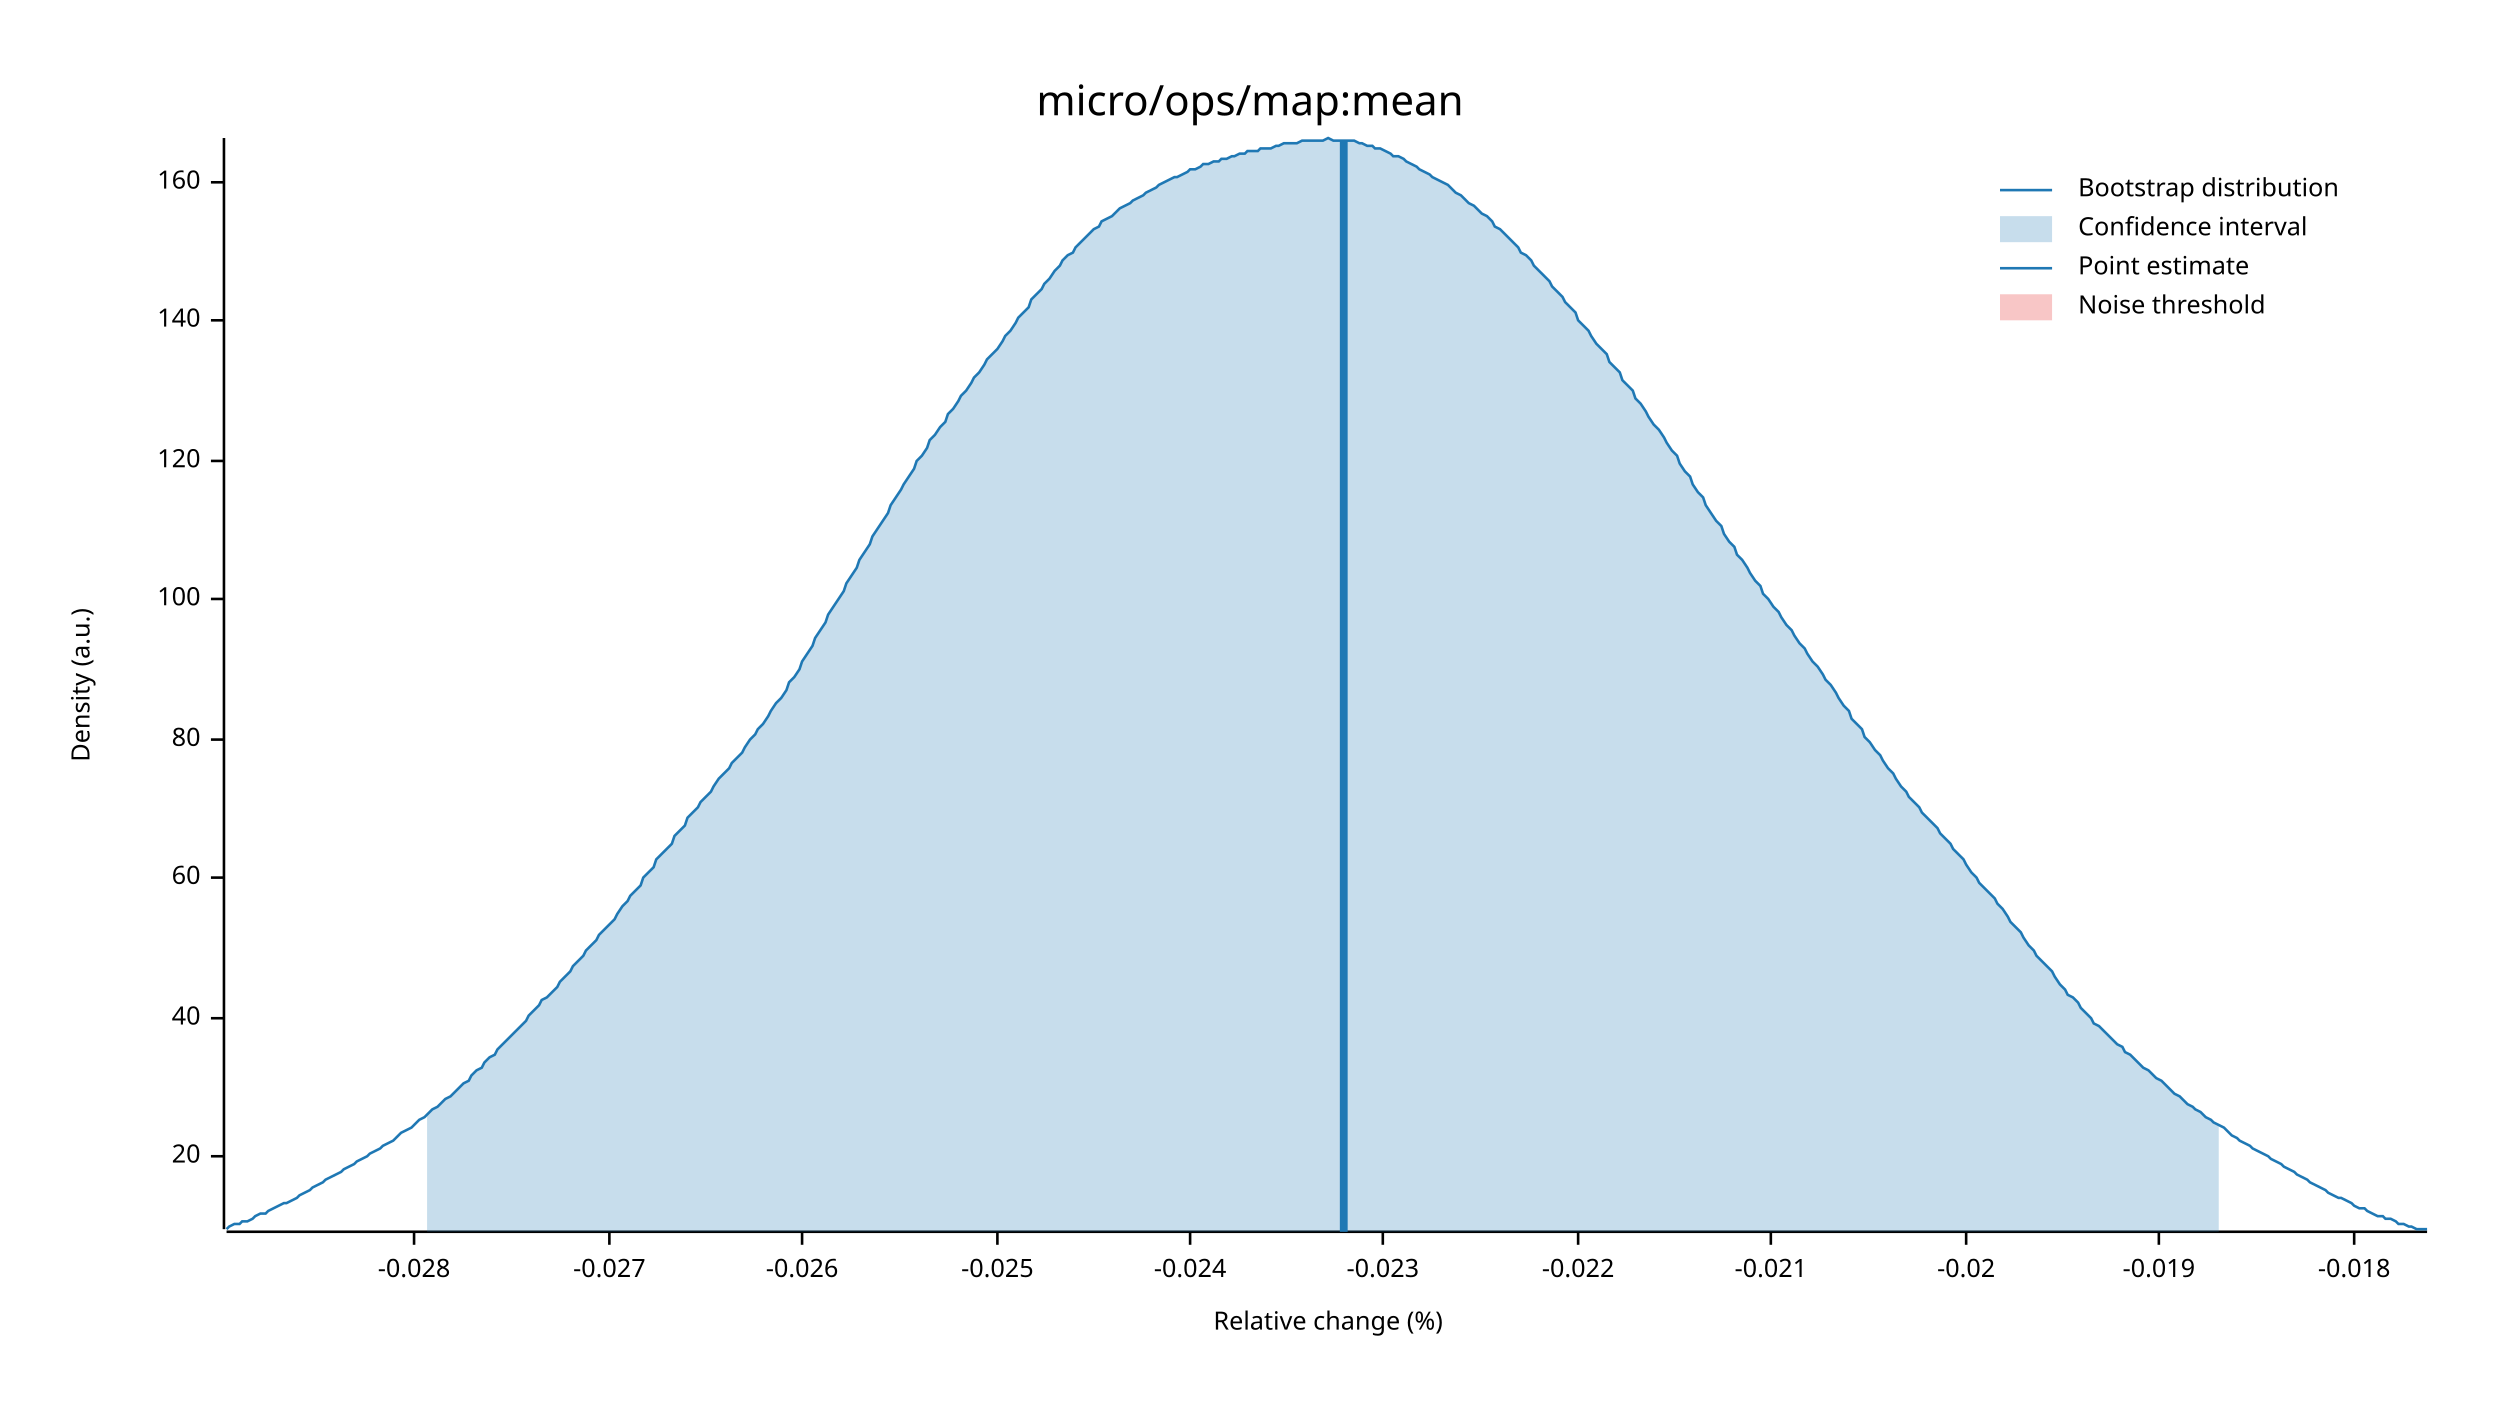
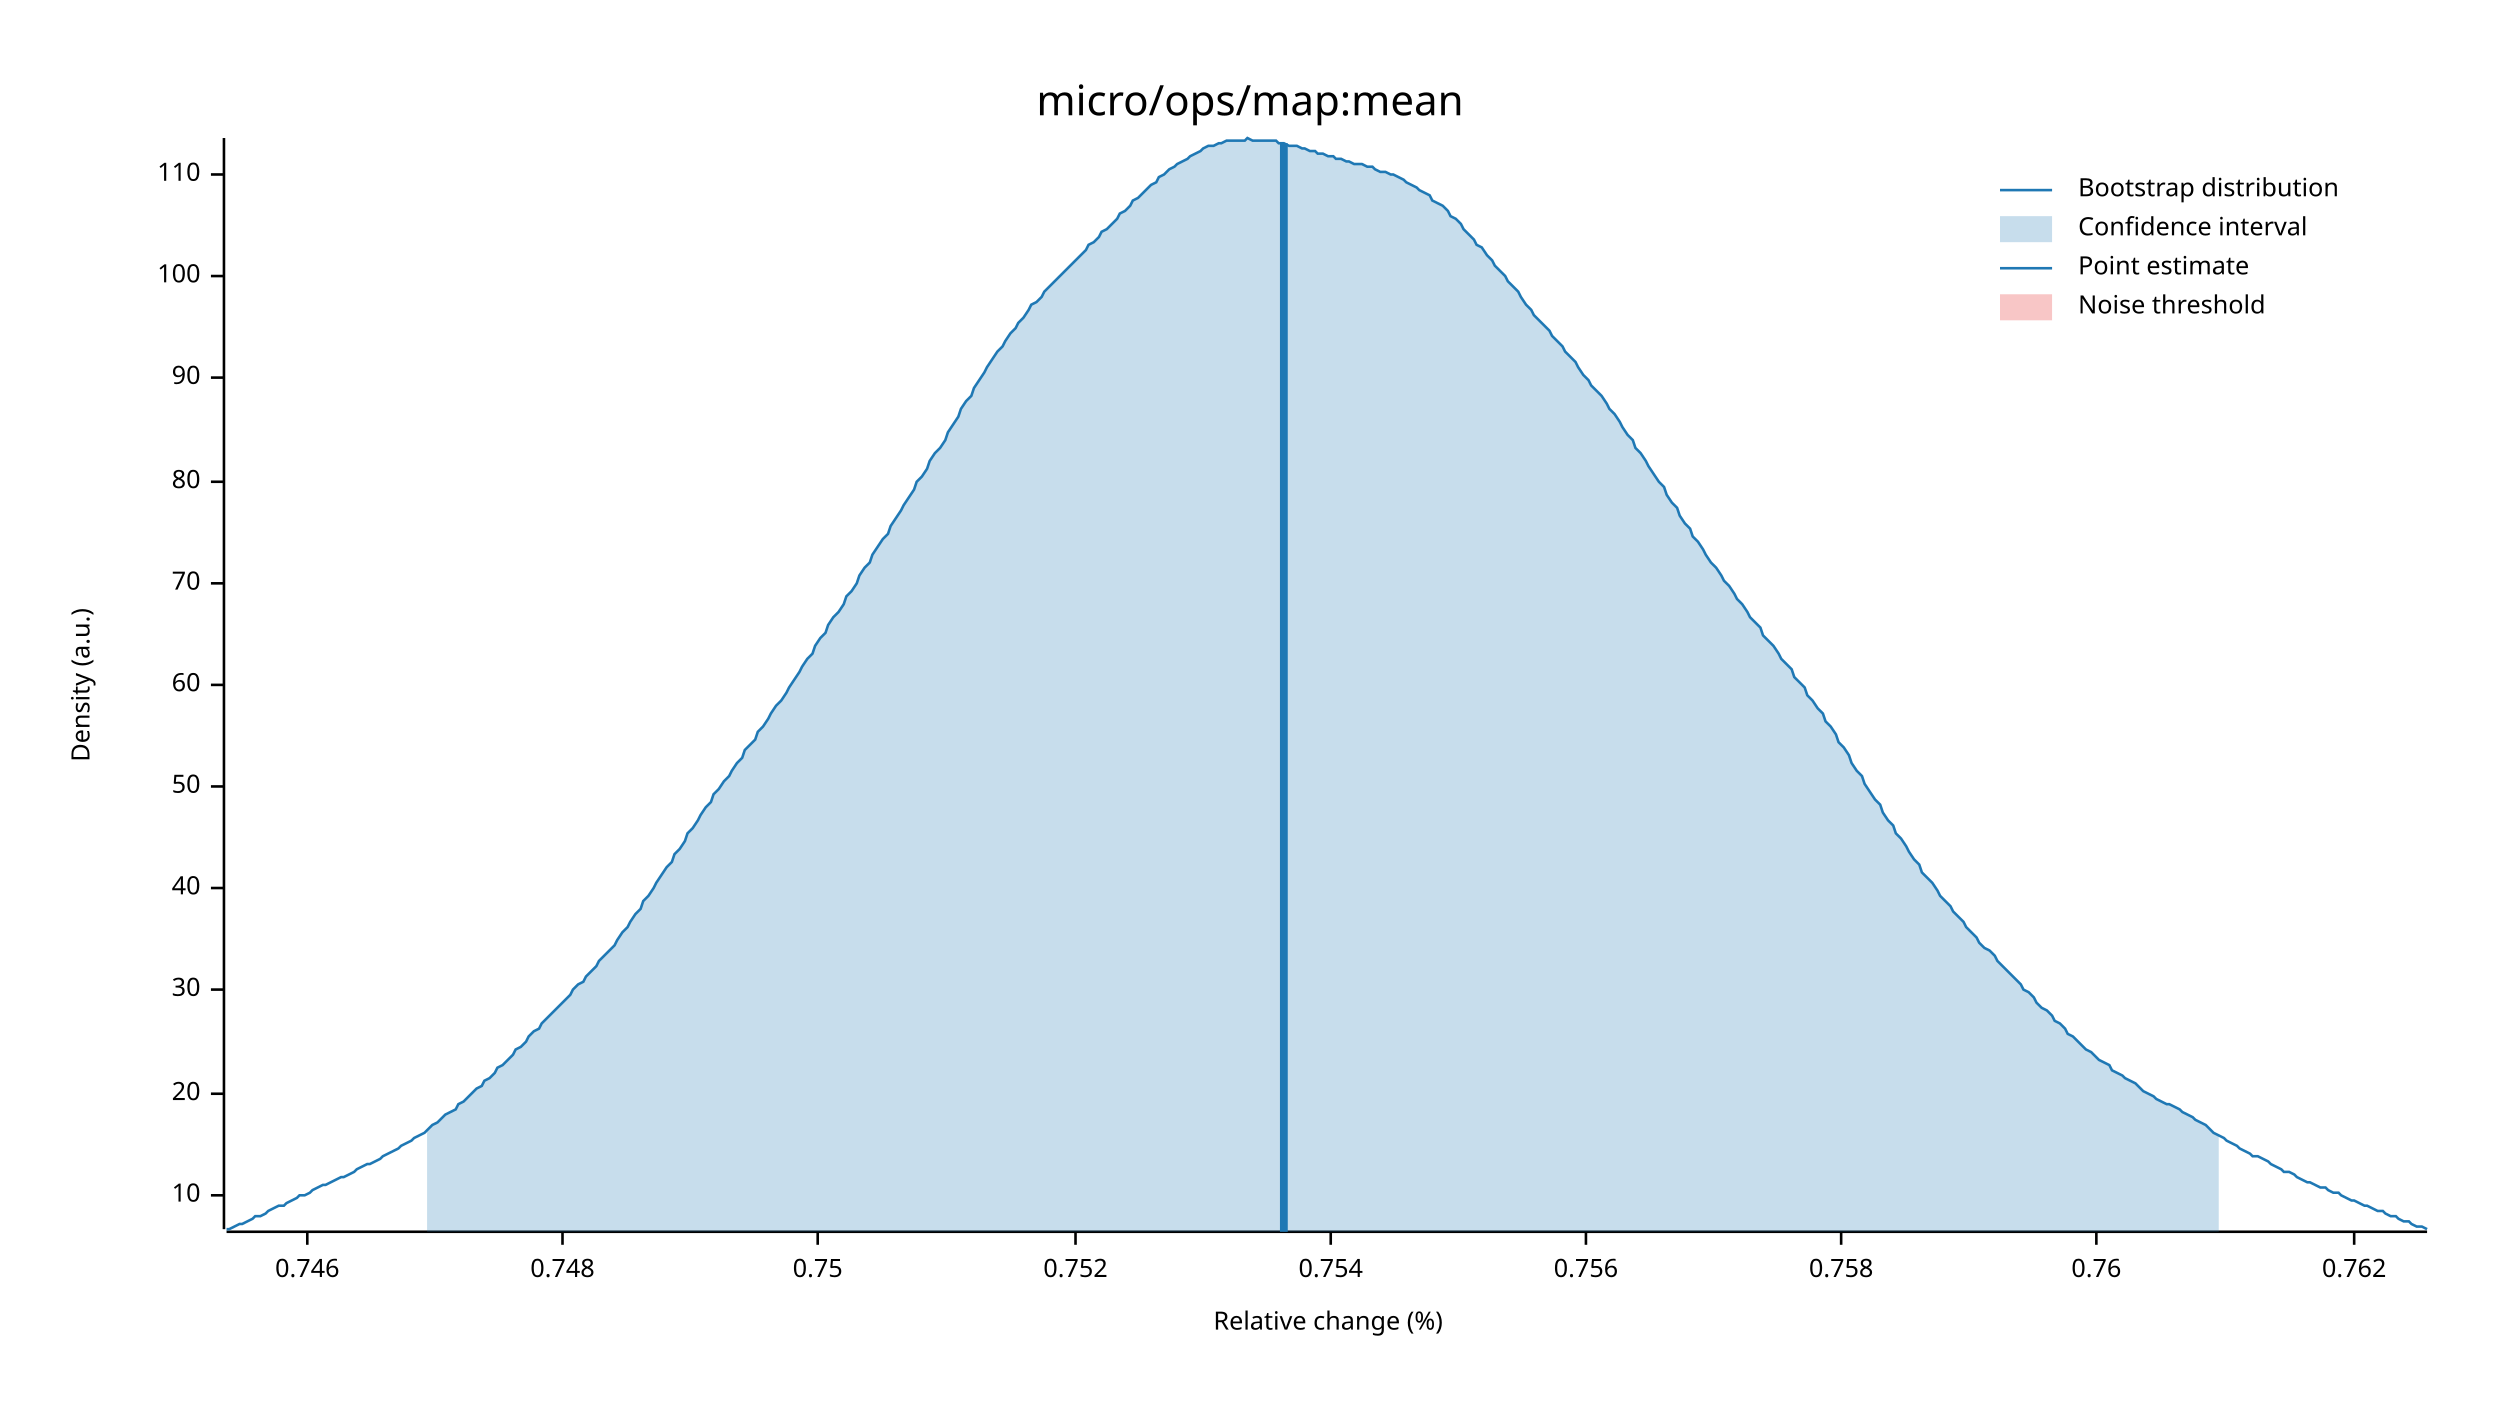
<svg xmlns="http://www.w3.org/2000/svg" width="960" height="540" viewBox="0 0 960 540">
  <text x="480" y="32" dy="0.76em" text-anchor="middle" font-family="sans-serif" font-size="16.129" opacity="1" fill="#000000">
micro/ops/map:mean
</text>
  <text x="27" y="263" dy="0.76em" text-anchor="middle" font-family="sans-serif" font-size="9.677" opacity="1" fill="#000000" transform="rotate(270, 27, 263)">
Density (a.u.)
</text>
  <text x="510" y="513" dy="-0.5ex" text-anchor="middle" font-family="sans-serif" font-size="9.677" opacity="1" fill="#000000">
Relative change (%)
</text>
  <polyline fill="none" opacity="1" stroke="#000000" stroke-width="1" points="86,53 86,472 " />
-   <text x="77" y="444" dy="0.5ex" text-anchor="end" font-family="sans-serif" font-size="9.677" opacity="1" fill="#000000">
+   <text x="77" y="459" dy="0.5ex" text-anchor="end" font-family="sans-serif" font-size="9.677" opacity="1" fill="#000000">
+ 10
+ </text>
+   <polyline fill="none" opacity="1" stroke="#000000" stroke-width="1" points="81,459 86,459 " />
+   <text x="77" y="420" dy="0.5ex" text-anchor="end" font-family="sans-serif" font-size="9.677" opacity="1" fill="#000000">
20
</text>
-   <polyline fill="none" opacity="1" stroke="#000000" stroke-width="1" points="81,444 86,444 " />
-   <text x="77" y="391" dy="0.5ex" text-anchor="end" font-family="sans-serif" font-size="9.677" opacity="1" fill="#000000">
+   <polyline fill="none" opacity="1" stroke="#000000" stroke-width="1" points="81,420 86,420 " />
+   <text x="77" y="380" dy="0.5ex" text-anchor="end" font-family="sans-serif" font-size="9.677" opacity="1" fill="#000000">
+ 30
+ </text>
+   <polyline fill="none" opacity="1" stroke="#000000" stroke-width="1" points="81,380 86,380 " />
+   <text x="77" y="341" dy="0.5ex" text-anchor="end" font-family="sans-serif" font-size="9.677" opacity="1" fill="#000000">
40
</text>
-   <polyline fill="none" opacity="1" stroke="#000000" stroke-width="1" points="81,391 86,391 " />
-   <text x="77" y="337" dy="0.5ex" text-anchor="end" font-family="sans-serif" font-size="9.677" opacity="1" fill="#000000">
+   <polyline fill="none" opacity="1" stroke="#000000" stroke-width="1" points="81,341 86,341 " />
+   <text x="77" y="302" dy="0.5ex" text-anchor="end" font-family="sans-serif" font-size="9.677" opacity="1" fill="#000000">
+ 50
+ </text>
+   <polyline fill="none" opacity="1" stroke="#000000" stroke-width="1" points="81,302 86,302 " />
+   <text x="77" y="263" dy="0.5ex" text-anchor="end" font-family="sans-serif" font-size="9.677" opacity="1" fill="#000000">
60
</text>
-   <polyline fill="none" opacity="1" stroke="#000000" stroke-width="1" points="81,337 86,337 " />
-   <text x="77" y="284" dy="0.5ex" text-anchor="end" font-family="sans-serif" font-size="9.677" opacity="1" fill="#000000">
+   <polyline fill="none" opacity="1" stroke="#000000" stroke-width="1" points="81,263 86,263 " />
+   <text x="77" y="224" dy="0.5ex" text-anchor="end" font-family="sans-serif" font-size="9.677" opacity="1" fill="#000000">
+ 70
+ </text>
+   <polyline fill="none" opacity="1" stroke="#000000" stroke-width="1" points="81,224 86,224 " />
+   <text x="77" y="185" dy="0.5ex" text-anchor="end" font-family="sans-serif" font-size="9.677" opacity="1" fill="#000000">
80
</text>
-   <polyline fill="none" opacity="1" stroke="#000000" stroke-width="1" points="81,284 86,284 " />
-   <text x="77" y="230" dy="0.5ex" text-anchor="end" font-family="sans-serif" font-size="9.677" opacity="1" fill="#000000">
+   <polyline fill="none" opacity="1" stroke="#000000" stroke-width="1" points="81,185 86,185 " />
+   <text x="77" y="145" dy="0.5ex" text-anchor="end" font-family="sans-serif" font-size="9.677" opacity="1" fill="#000000">
+ 90
+ </text>
+   <polyline fill="none" opacity="1" stroke="#000000" stroke-width="1" points="81,145 86,145 " />
+   <text x="77" y="106" dy="0.5ex" text-anchor="end" font-family="sans-serif" font-size="9.677" opacity="1" fill="#000000">
100
</text>
-   <polyline fill="none" opacity="1" stroke="#000000" stroke-width="1" points="81,230 86,230 " />
-   <text x="77" y="177" dy="0.5ex" text-anchor="end" font-family="sans-serif" font-size="9.677" opacity="1" fill="#000000">
- 120
+   <polyline fill="none" opacity="1" stroke="#000000" stroke-width="1" points="81,106 86,106 " />
+   <text x="77" y="67" dy="0.5ex" text-anchor="end" font-family="sans-serif" font-size="9.677" opacity="1" fill="#000000">
+ 110
</text>
-   <polyline fill="none" opacity="1" stroke="#000000" stroke-width="1" points="81,177 86,177 " />
-   <text x="77" y="123" dy="0.5ex" text-anchor="end" font-family="sans-serif" font-size="9.677" opacity="1" fill="#000000">
- 140
+   <polyline fill="none" opacity="1" stroke="#000000" stroke-width="1" points="81,67 86,67 " />
+   <polyline fill="none" opacity="1" stroke="#000000" stroke-width="1" points="87,473 932,473 " />
+   <text x="118" y="483" dy="0.76em" text-anchor="middle" font-family="sans-serif" font-size="9.677" opacity="1" fill="#000000">
+ 0.746
</text>
-   <polyline fill="none" opacity="1" stroke="#000000" stroke-width="1" points="81,123 86,123 " />
-   <text x="77" y="70" dy="0.5ex" text-anchor="end" font-family="sans-serif" font-size="9.677" opacity="1" fill="#000000">
- 160
+   <polyline fill="none" opacity="1" stroke="#000000" stroke-width="1" points="118,473 118,478 " />
+   <text x="216" y="483" dy="0.76em" text-anchor="middle" font-family="sans-serif" font-size="9.677" opacity="1" fill="#000000">
+ 0.748
</text>
-   <polyline fill="none" opacity="1" stroke="#000000" stroke-width="1" points="81,70 86,70 " />
-   <polyline fill="none" opacity="1" stroke="#000000" stroke-width="1" points="87,473 932,473 " />
-   <text x="159" y="483" dy="0.76em" text-anchor="middle" font-family="sans-serif" font-size="9.677" opacity="1" fill="#000000">
- -0.028
+   <polyline fill="none" opacity="1" stroke="#000000" stroke-width="1" points="216,473 216,478 " />
+   <text x="314" y="483" dy="0.76em" text-anchor="middle" font-family="sans-serif" font-size="9.677" opacity="1" fill="#000000">
+ 0.75
</text>
-   <polyline fill="none" opacity="1" stroke="#000000" stroke-width="1" points="159,473 159,478 " />
-   <text x="234" y="483" dy="0.76em" text-anchor="middle" font-family="sans-serif" font-size="9.677" opacity="1" fill="#000000">
- -0.027
+   <polyline fill="none" opacity="1" stroke="#000000" stroke-width="1" points="314,473 314,478 " />
+   <text x="413" y="483" dy="0.76em" text-anchor="middle" font-family="sans-serif" font-size="9.677" opacity="1" fill="#000000">
+ 0.752
</text>
-   <polyline fill="none" opacity="1" stroke="#000000" stroke-width="1" points="234,473 234,478 " />
-   <text x="308" y="483" dy="0.76em" text-anchor="middle" font-family="sans-serif" font-size="9.677" opacity="1" fill="#000000">
- -0.026
+   <polyline fill="none" opacity="1" stroke="#000000" stroke-width="1" points="413,473 413,478 " />
+   <text x="511" y="483" dy="0.76em" text-anchor="middle" font-family="sans-serif" font-size="9.677" opacity="1" fill="#000000">
+ 0.754
</text>
-   <polyline fill="none" opacity="1" stroke="#000000" stroke-width="1" points="308,473 308,478 " />
-   <text x="383" y="483" dy="0.76em" text-anchor="middle" font-family="sans-serif" font-size="9.677" opacity="1" fill="#000000">
- -0.025
+   <polyline fill="none" opacity="1" stroke="#000000" stroke-width="1" points="511,473 511,478 " />
+   <text x="609" y="483" dy="0.76em" text-anchor="middle" font-family="sans-serif" font-size="9.677" opacity="1" fill="#000000">
+ 0.756
</text>
-   <polyline fill="none" opacity="1" stroke="#000000" stroke-width="1" points="383,473 383,478 " />
-   <text x="457" y="483" dy="0.76em" text-anchor="middle" font-family="sans-serif" font-size="9.677" opacity="1" fill="#000000">
- -0.024
+   <polyline fill="none" opacity="1" stroke="#000000" stroke-width="1" points="609,473 609,478 " />
+   <text x="707" y="483" dy="0.76em" text-anchor="middle" font-family="sans-serif" font-size="9.677" opacity="1" fill="#000000">
+ 0.758
</text>
-   <polyline fill="none" opacity="1" stroke="#000000" stroke-width="1" points="457,473 457,478 " />
-   <text x="531" y="483" dy="0.76em" text-anchor="middle" font-family="sans-serif" font-size="9.677" opacity="1" fill="#000000">
- -0.023
+   <polyline fill="none" opacity="1" stroke="#000000" stroke-width="1" points="707,473 707,478 " />
+   <text x="805" y="483" dy="0.76em" text-anchor="middle" font-family="sans-serif" font-size="9.677" opacity="1" fill="#000000">
+ 0.76
</text>
-   <polyline fill="none" opacity="1" stroke="#000000" stroke-width="1" points="531,473 531,478 " />
-   <text x="606" y="483" dy="0.76em" text-anchor="middle" font-family="sans-serif" font-size="9.677" opacity="1" fill="#000000">
- -0.022
- </text>
-   <polyline fill="none" opacity="1" stroke="#000000" stroke-width="1" points="606,473 606,478 " />
-   <text x="680" y="483" dy="0.76em" text-anchor="middle" font-family="sans-serif" font-size="9.677" opacity="1" fill="#000000">
- -0.021
- </text>
-   <polyline fill="none" opacity="1" stroke="#000000" stroke-width="1" points="680,473 680,478 " />
-   <text x="755" y="483" dy="0.76em" text-anchor="middle" font-family="sans-serif" font-size="9.677" opacity="1" fill="#000000">
- -0.02
- </text>
-   <polyline fill="none" opacity="1" stroke="#000000" stroke-width="1" points="755,473 755,478 " />
-   <text x="829" y="483" dy="0.76em" text-anchor="middle" font-family="sans-serif" font-size="9.677" opacity="1" fill="#000000">
- -0.019
- </text>
-   <polyline fill="none" opacity="1" stroke="#000000" stroke-width="1" points="829,473 829,478 " />
+   <polyline fill="none" opacity="1" stroke="#000000" stroke-width="1" points="805,473 805,478 " />
  <text x="904" y="483" dy="0.76em" text-anchor="middle" font-family="sans-serif" font-size="9.677" opacity="1" fill="#000000">
- -0.018
+ 0.762
</text>
  <polyline fill="none" opacity="1" stroke="#000000" stroke-width="1" points="904,473 904,478 " />
-   <polyline fill="none" opacity="1" stroke="#1F78B4" stroke-width="1" points="87,472 88,471 90,470 92,470 93,469 95,469 97,468 98,467 100,466 102,466 103,465 105,464 107,463 109,462 110,462 112,461 114,460 115,459 117,458 119,457 120,456 122,455 124,454 125,453 127,452 129,451 131,450 132,449 134,448 136,447 137,446 139,445 141,444 142,443 144,442 146,441 147,440 149,439 151,438 153,436 154,435 156,434 158,433 159,432 161,430 163,429 164,428 166,426 168,425 169,424 171,422 173,421 175,419 176,418 178,416 180,415 181,413 183,411 185,410 186,408 188,406 190,405 191,403 193,401 195,399 197,397 198,396 200,394 202,392 203,390 205,388 207,386 208,384 210,383 212,381 214,379 215,377 217,375 219,373 220,371 222,369 224,367 225,365 227,363 229,361 230,359 232,357 234,355 236,353 237,351 239,348 241,346 242,344 244,342 246,340 247,337 249,335 251,333 252,330 254,328 256,326 258,324 259,321 261,319 263,317 264,314 266,312 268,310 269,308 271,306 273,304 274,302 276,299 278,297 280,295 281,293 283,291 285,289 286,287 288,284 290,282 291,280 293,278 295,275 296,273 298,270 300,268 302,265 303,262 305,260 307,257 308,254 310,251 312,248 313,245 315,242 317,239 318,236 320,233 322,230 324,227 325,224 327,221 329,218 330,215 332,212 334,209 335,206 337,203 339,200 341,197 342,194 344,191 346,188 347,186 349,183 351,180 352,177 354,175 356,172 357,169 359,167 361,164 363,162 364,159 366,157 368,154 369,152 371,150 373,147 374,145 376,143 378,140 379,138 381,136 383,134 385,131 386,129 388,127 390,124 391,122 393,120 395,118 396,115 398,113 400,111 401,109 403,107 405,104 407,102 408,100 410,98 412,97 413,95 415,93 417,91 418,90 420,88 422,87 423,85 425,84 427,83 429,81 430,80 432,79 434,78 435,77 437,76 439,75 440,74 442,73 444,72 445,71 447,70 449,69 451,68 452,68 454,67 456,66 457,65 459,65 461,64 462,63 464,63 466,62 468,62 469,61 471,61 473,60 474,60 476,59 478,59 479,58 481,58 483,58 484,57 486,57 488,57 490,56 491,56 493,55 495,55 496,55 498,55 500,54 501,54 503,54 505,54 506,54 508,54 510,53 512,54 513,54 515,54 517,54 518,54 520,54 522,55 523,55 525,56 527,56 528,57 530,57 532,58 534,59 535,60 537,60 539,61 540,62 542,63 544,64 545,65 547,66 549,67 550,68 552,69 554,70 556,71 557,72 559,74 561,75 562,76 564,78 566,79 567,80 569,82 571,83 573,85 574,87 576,88 578,90 579,91 581,93 583,95 584,97 586,98 588,100 589,102 591,104 593,106 595,108 596,110 598,112 600,114 601,116 603,118 605,120 606,123 608,125 610,127 611,129 613,132 615,134 617,136 618,139 620,141 622,143 623,146 625,148 627,150 628,153 630,155 632,158 633,160 635,163 637,165 639,168 640,170 642,173 644,175 645,178 647,181 649,183 650,186 652,189 654,191 655,194 657,197 659,200 661,202 662,205 664,208 666,210 667,213 669,215 671,218 672,220 674,223 676,225 677,228 679,230 681,233 683,235 684,237 686,240 688,242 689,244 691,247 693,249 694,251 696,254 698,256 700,259 701,261 703,263 705,266 706,268 708,271 710,273 711,276 713,278 715,280 716,283 718,285 720,288 722,290 723,292 725,295 727,297 728,299 730,302 732,304 733,306 735,308 737,310 738,312 740,314 742,316 744,318 745,320 747,322 749,324 750,326 752,328 754,330 755,332 757,335 759,337 760,339 762,341 764,343 766,345 767,347 769,349 771,352 772,354 774,356 776,358 777,360 779,363 781,365 782,367 784,369 786,371 788,373 789,375 791,378 793,380 794,382 796,383 798,385 799,387 801,389 803,391 804,393 806,394 808,396 810,398 811,399 813,401 815,402 816,404 818,405 820,407 821,408 823,410 825,411 827,413 828,414 830,415 832,417 833,418 835,420 837,421 838,422 840,424 842,425 843,426 845,427 847,429 849,430 850,431 852,432 854,433 855,434 857,436 859,437 860,438 862,439 864,440 865,441 867,442 869,443 871,444 872,445 874,446 876,447 877,448 879,449 881,450 882,451 884,452 886,453 887,454 889,455 891,456 893,457 894,458 896,459 898,460 899,460 901,461 903,462 904,463 906,464 908,464 909,465 911,466 913,467 915,467 916,468 918,468 920,469 921,470 923,470 925,471 926,471 928,472 930,472 932,472 " />
-   <polygon opacity="0.25" fill="#1F78B4" points="164,428 166,426 168,425 169,424 171,422 173,421 175,419 176,418 178,416 180,415 181,413 183,411 185,410 186,408 188,406 190,405 191,403 193,401 195,399 197,397 198,396 200,394 202,392 203,390 205,388 207,386 208,384 210,383 212,381 214,379 215,377 217,375 219,373 220,371 222,369 224,367 225,365 227,363 229,361 230,359 232,357 234,355 236,353 237,351 239,348 241,346 242,344 244,342 246,340 247,337 249,335 251,333 252,330 254,328 256,326 258,324 259,321 261,319 263,317 264,314 266,312 268,310 269,308 271,306 273,304 274,302 276,299 278,297 280,295 281,293 283,291 285,289 286,287 288,284 290,282 291,280 293,278 295,275 296,273 298,270 300,268 302,265 303,262 305,260 307,257 308,254 310,251 312,248 313,245 315,242 317,239 318,236 320,233 322,230 324,227 325,224 327,221 329,218 330,215 332,212 334,209 335,206 337,203 339,200 341,197 342,194 344,191 346,188 347,186 349,183 351,180 352,177 354,175 356,172 357,169 359,167 361,164 363,162 364,159 366,157 368,154 369,152 371,150 373,147 374,145 376,143 378,140 379,138 381,136 383,134 385,131 386,129 388,127 390,124 391,122 393,120 395,118 396,115 398,113 400,111 401,109 403,107 405,104 407,102 408,100 410,98 412,97 413,95 415,93 417,91 418,90 420,88 422,87 423,85 425,84 427,83 429,81 430,80 432,79 434,78 435,77 437,76 439,75 440,74 442,73 444,72 445,71 447,70 449,69 451,68 452,68 454,67 456,66 457,65 459,65 461,64 462,63 464,63 466,62 468,62 469,61 471,61 473,60 474,60 476,59 478,59 479,58 481,58 483,58 484,57 486,57 488,57 490,56 491,56 493,55 495,55 496,55 498,55 500,54 501,54 503,54 505,54 506,54 508,54 510,53 512,54 513,54 515,54 517,54 518,54 520,54 522,55 523,55 525,56 527,56 528,57 530,57 532,58 534,59 535,60 537,60 539,61 540,62 542,63 544,64 545,65 547,66 549,67 550,68 552,69 554,70 556,71 557,72 559,74 561,75 562,76 564,78 566,79 567,80 569,82 571,83 573,85 574,87 576,88 578,90 579,91 581,93 583,95 584,97 586,98 588,100 589,102 591,104 593,106 595,108 596,110 598,112 600,114 601,116 603,118 605,120 606,123 608,125 610,127 611,129 613,132 615,134 617,136 618,139 620,141 622,143 623,146 625,148 627,150 628,153 630,155 632,158 633,160 635,163 637,165 639,168 640,170 642,173 644,175 645,178 647,181 649,183 650,186 652,189 654,191 655,194 657,197 659,200 661,202 662,205 664,208 666,210 667,213 669,215 671,218 672,220 674,223 676,225 677,228 679,230 681,233 683,235 684,237 686,240 688,242 689,244 691,247 693,249 694,251 696,254 698,256 700,259 701,261 703,263 705,266 706,268 708,271 710,273 711,276 713,278 715,280 716,283 718,285 720,288 722,290 723,292 725,295 727,297 728,299 730,302 732,304 733,306 735,308 737,310 738,312 740,314 742,316 744,318 745,320 747,322 749,324 750,326 752,328 754,330 755,332 757,335 759,337 760,339 762,341 764,343 766,345 767,347 769,349 771,352 772,354 774,356 776,358 777,360 779,363 781,365 782,367 784,369 786,371 788,373 789,375 791,378 793,380 794,382 796,383 798,385 799,387 801,389 803,391 804,393 806,394 808,396 810,398 811,399 813,401 815,402 816,404 818,405 820,407 821,408 823,410 825,411 827,413 828,414 830,415 832,417 833,418 835,420 837,421 838,422 840,424 842,425 843,426 845,427 847,429 849,430 850,431 852,432 852,473 164,473 " />
-   <polyline fill="none" opacity="1" stroke="#1F78B4" stroke-width="3" points="516,473 516,54 " />
+   <polyline fill="none" opacity="1" stroke="#1F78B4" stroke-width="1" points="87,472 88,472 90,471 92,470 93,470 95,469 97,468 98,467 100,467 102,466 103,465 105,464 107,463 109,463 110,462 112,461 114,460 115,459 117,459 119,458 120,457 122,456 124,455 125,455 127,454 129,453 131,452 132,452 134,451 136,450 137,449 139,448 141,447 142,447 144,446 146,445 147,444 149,443 151,442 153,441 154,440 156,439 158,438 159,437 161,436 163,435 164,434 166,432 168,431 169,430 171,428 173,427 175,426 176,424 178,423 180,421 181,420 183,418 185,417 186,415 188,414 190,412 191,410 193,409 195,407 197,405 198,403 200,402 202,400 203,398 205,396 207,395 208,393 210,391 212,389 214,387 215,386 217,384 219,382 220,380 222,378 224,377 225,375 227,373 229,371 230,369 232,367 234,365 236,363 237,361 239,358 241,356 242,354 244,351 246,349 247,346 249,344 251,341 252,339 254,336 256,333 258,331 259,328 261,326 263,323 264,320 266,318 268,315 269,313 271,310 273,308 274,305 276,303 278,300 280,298 281,296 283,293 285,291 286,288 288,286 290,284 291,281 293,279 295,276 296,274 298,271 300,269 302,266 303,264 305,261 307,258 308,256 310,253 312,251 313,248 315,245 317,243 318,240 320,237 322,235 324,232 325,229 327,227 329,224 330,221 332,218 334,216 335,213 337,210 339,207 341,205 342,202 344,199 346,196 347,194 349,191 351,188 352,185 354,183 356,180 357,177 359,174 361,172 363,169 364,166 366,163 368,160 369,157 371,154 373,152 374,149 376,146 378,143 379,141 381,138 383,135 385,133 386,131 388,128 390,126 391,124 393,122 395,119 396,117 398,116 400,114 401,112 403,110 405,108 407,106 408,105 410,103 412,101 413,100 415,98 417,96 418,94 420,93 422,91 423,89 425,88 427,86 429,84 430,82 432,81 434,79 435,77 437,76 439,74 440,73 442,71 444,70 445,68 447,67 449,65 451,64 452,63 454,62 456,61 457,60 459,59 461,58 462,57 464,56 466,56 468,55 469,55 471,54 473,54 474,54 476,54 478,54 479,53 481,54 483,54 484,54 486,54 488,54 490,54 491,55 493,55 495,56 496,56 498,56 500,57 501,57 503,58 505,58 506,59 508,59 510,60 512,60 513,61 515,61 517,62 518,62 520,63 522,63 523,63 525,64 527,64 528,65 530,66 532,66 534,67 535,67 537,68 539,69 540,70 542,71 544,72 545,73 547,74 549,75 550,77 552,78 554,79 556,81 557,83 559,84 561,86 562,88 564,90 566,92 567,94 569,95 571,98 573,100 574,102 576,104 578,106 579,108 581,110 583,112 584,114 586,117 588,119 589,121 591,123 593,125 595,127 596,129 598,131 600,133 601,135 603,137 605,139 606,141 608,144 610,146 611,148 613,150 615,152 617,155 618,157 620,159 622,162 623,164 625,167 627,169 628,172 630,174 632,177 633,179 635,182 637,185 639,187 640,190 642,193 644,195 645,198 647,201 649,203 650,206 652,208 654,211 655,213 657,216 659,218 661,221 662,223 664,225 666,228 667,230 669,232 671,235 672,237 674,239 676,241 677,244 679,246 681,248 683,251 684,253 686,255 688,257 689,260 691,262 693,264 694,267 696,269 698,272 700,274 701,277 703,279 705,282 706,285 708,287 710,290 711,293 713,296 715,298 716,301 718,304 720,307 722,309 723,312 725,315 727,317 728,320 730,322 732,325 733,327 735,330 737,332 738,335 740,337 742,339 744,342 745,344 747,346 749,348 750,350 752,352 754,354 755,356 757,358 759,360 760,362 762,364 764,365 766,367 767,369 769,371 771,373 772,374 774,376 776,378 777,380 779,381 781,383 782,385 784,387 786,388 788,390 789,392 791,393 793,395 794,397 796,398 798,400 799,401 801,403 803,404 804,405 806,407 808,408 810,409 811,411 813,412 815,413 816,414 818,415 820,416 821,417 823,419 825,420 827,421 828,422 830,423 832,424 833,424 835,425 837,426 838,427 840,428 842,429 843,430 845,431 847,432 849,434 850,435 852,436 854,437 855,438 857,439 859,440 860,441 862,442 864,443 865,444 867,444 869,445 871,446 872,447 874,448 876,449 877,450 879,450 881,451 882,452 884,453 886,454 887,454 889,455 891,456 893,456 894,457 896,458 898,458 899,459 901,460 903,461 904,461 906,462 908,463 909,463 911,464 913,465 915,465 916,466 918,467 920,467 921,468 923,469 925,469 926,470 928,471 930,471 932,472 " />
+   <polygon opacity="0.25" fill="#1F78B4" points="164,434 166,432 168,431 169,430 171,428 173,427 175,426 176,424 178,423 180,421 181,420 183,418 185,417 186,415 188,414 190,412 191,410 193,409 195,407 197,405 198,403 200,402 202,400 203,398 205,396 207,395 208,393 210,391 212,389 214,387 215,386 217,384 219,382 220,380 222,378 224,377 225,375 227,373 229,371 230,369 232,367 234,365 236,363 237,361 239,358 241,356 242,354 244,351 246,349 247,346 249,344 251,341 252,339 254,336 256,333 258,331 259,328 261,326 263,323 264,320 266,318 268,315 269,313 271,310 273,308 274,305 276,303 278,300 280,298 281,296 283,293 285,291 286,288 288,286 290,284 291,281 293,279 295,276 296,274 298,271 300,269 302,266 303,264 305,261 307,258 308,256 310,253 312,251 313,248 315,245 317,243 318,240 320,237 322,235 324,232 325,229 327,227 329,224 330,221 332,218 334,216 335,213 337,210 339,207 341,205 342,202 344,199 346,196 347,194 349,191 351,188 352,185 354,183 356,180 357,177 359,174 361,172 363,169 364,166 366,163 368,160 369,157 371,154 373,152 374,149 376,146 378,143 379,141 381,138 383,135 385,133 386,131 388,128 390,126 391,124 393,122 395,119 396,117 398,116 400,114 401,112 403,110 405,108 407,106 408,105 410,103 412,101 413,100 415,98 417,96 418,94 420,93 422,91 423,89 425,88 427,86 429,84 430,82 432,81 434,79 435,77 437,76 439,74 440,73 442,71 444,70 445,68 447,67 449,65 451,64 452,63 454,62 456,61 457,60 459,59 461,58 462,57 464,56 466,56 468,55 469,55 471,54 473,54 474,54 476,54 478,54 479,53 481,54 483,54 484,54 486,54 488,54 490,54 491,55 493,55 495,56 496,56 498,56 500,57 501,57 503,58 505,58 506,59 508,59 510,60 512,60 513,61 515,61 517,62 518,62 520,63 522,63 523,63 525,64 527,64 528,65 530,66 532,66 534,67 535,67 537,68 539,69 540,70 542,71 544,72 545,73 547,74 549,75 550,77 552,78 554,79 556,81 557,83 559,84 561,86 562,88 564,90 566,92 567,94 569,95 571,98 573,100 574,102 576,104 578,106 579,108 581,110 583,112 584,114 586,117 588,119 589,121 591,123 593,125 595,127 596,129 598,131 600,133 601,135 603,137 605,139 606,141 608,144 610,146 611,148 613,150 615,152 617,155 618,157 620,159 622,162 623,164 625,167 627,169 628,172 630,174 632,177 633,179 635,182 637,185 639,187 640,190 642,193 644,195 645,198 647,201 649,203 650,206 652,208 654,211 655,213 657,216 659,218 661,221 662,223 664,225 666,228 667,230 669,232 671,235 672,237 674,239 676,241 677,244 679,246 681,248 683,251 684,253 686,255 688,257 689,260 691,262 693,264 694,267 696,269 698,272 700,274 701,277 703,279 705,282 706,285 708,287 710,290 711,293 713,296 715,298 716,301 718,304 720,307 722,309 723,312 725,315 727,317 728,320 730,322 732,325 733,327 735,330 737,332 738,335 740,337 742,339 744,342 745,344 747,346 749,348 750,350 752,352 754,354 755,356 757,358 759,360 760,362 762,364 764,365 766,367 767,369 769,371 771,373 772,374 774,376 776,378 777,380 779,381 781,383 782,385 784,387 786,388 788,390 789,392 791,393 793,395 794,397 796,398 798,400 799,401 801,403 803,404 804,405 806,407 808,408 810,409 811,411 813,412 815,413 816,414 818,415 820,416 821,417 823,419 825,420 827,421 828,422 830,423 832,424 833,424 835,425 837,426 838,427 840,428 842,429 843,430 845,431 847,432 849,434 850,435 852,436 852,473 164,473 " />
+   <polyline fill="none" opacity="1" stroke="#1F78B4" stroke-width="3" points="493,473 493,55 " />
  <rect x="509" y="53" width="0" height="419" opacity="0.1" fill="#E31A1C" stroke="none" />
  <text x="798" y="68" dy="0.76em" text-anchor="start" font-family="sans-serif" font-size="9.677" opacity="1" fill="#000000">
Bootstrap distribution
</text>
  <text x="798" y="83" dy="0.76em" text-anchor="start" font-family="sans-serif" font-size="9.677" opacity="1" fill="#000000">
Confidence interval
</text>
  <text x="798" y="98" dy="0.76em" text-anchor="start" font-family="sans-serif" font-size="9.677" opacity="1" fill="#000000">
Point estimate
</text>
  <text x="798" y="113" dy="0.76em" text-anchor="start" font-family="sans-serif" font-size="9.677" opacity="1" fill="#000000">
Noise threshold
</text>
  <polyline fill="none" opacity="1" stroke="#1F78B4" stroke-width="1" points="768,73 788,73 " />
  <rect x="768" y="83" width="20" height="10" opacity="0.25" fill="#1F78B4" stroke="none" />
  <polyline fill="none" opacity="1" stroke="#1F78B4" stroke-width="1" points="768,103 788,103 " />
  <rect x="768" y="113" width="20" height="10" opacity="0.25" fill="#E31A1C" stroke="none" />
</svg>
